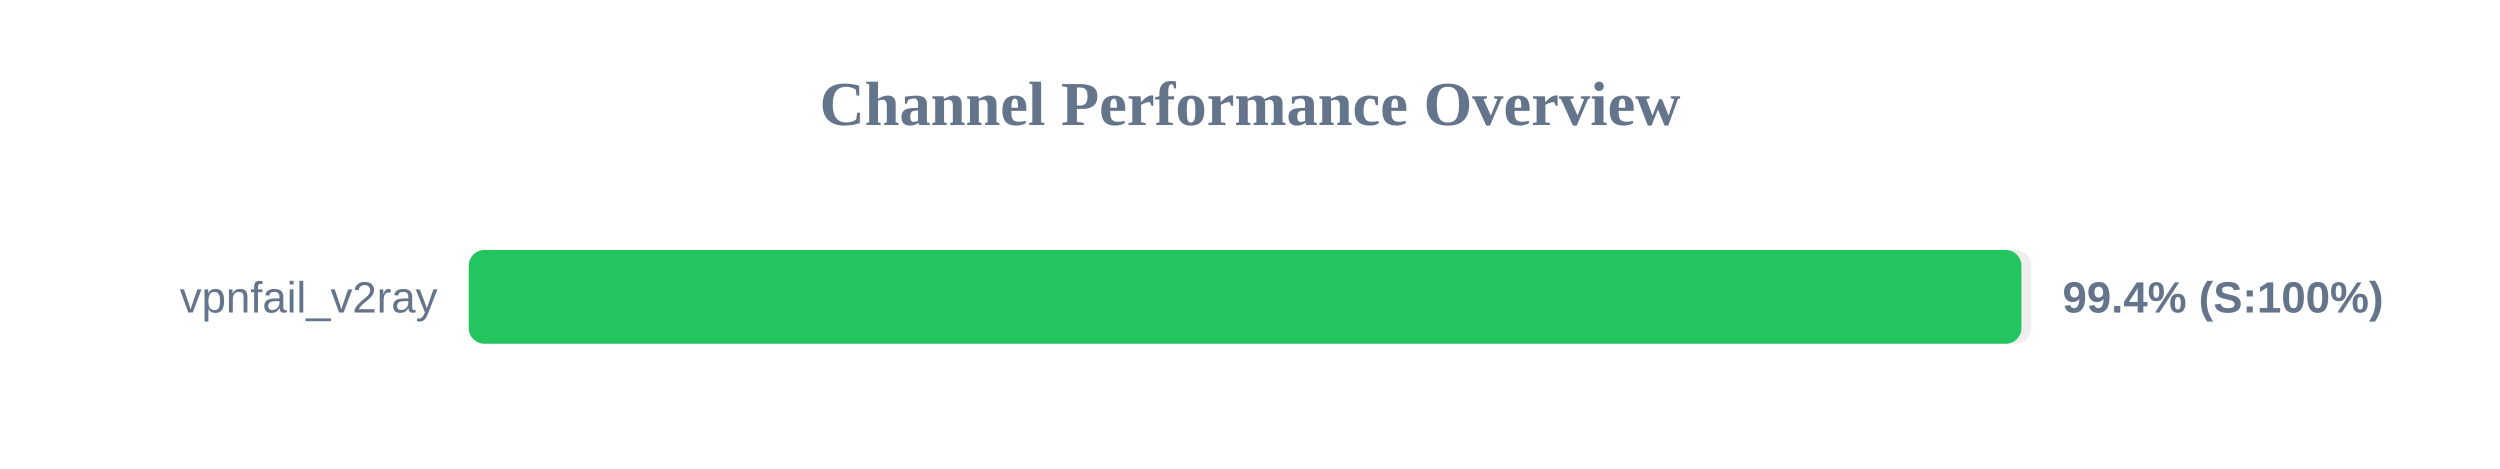
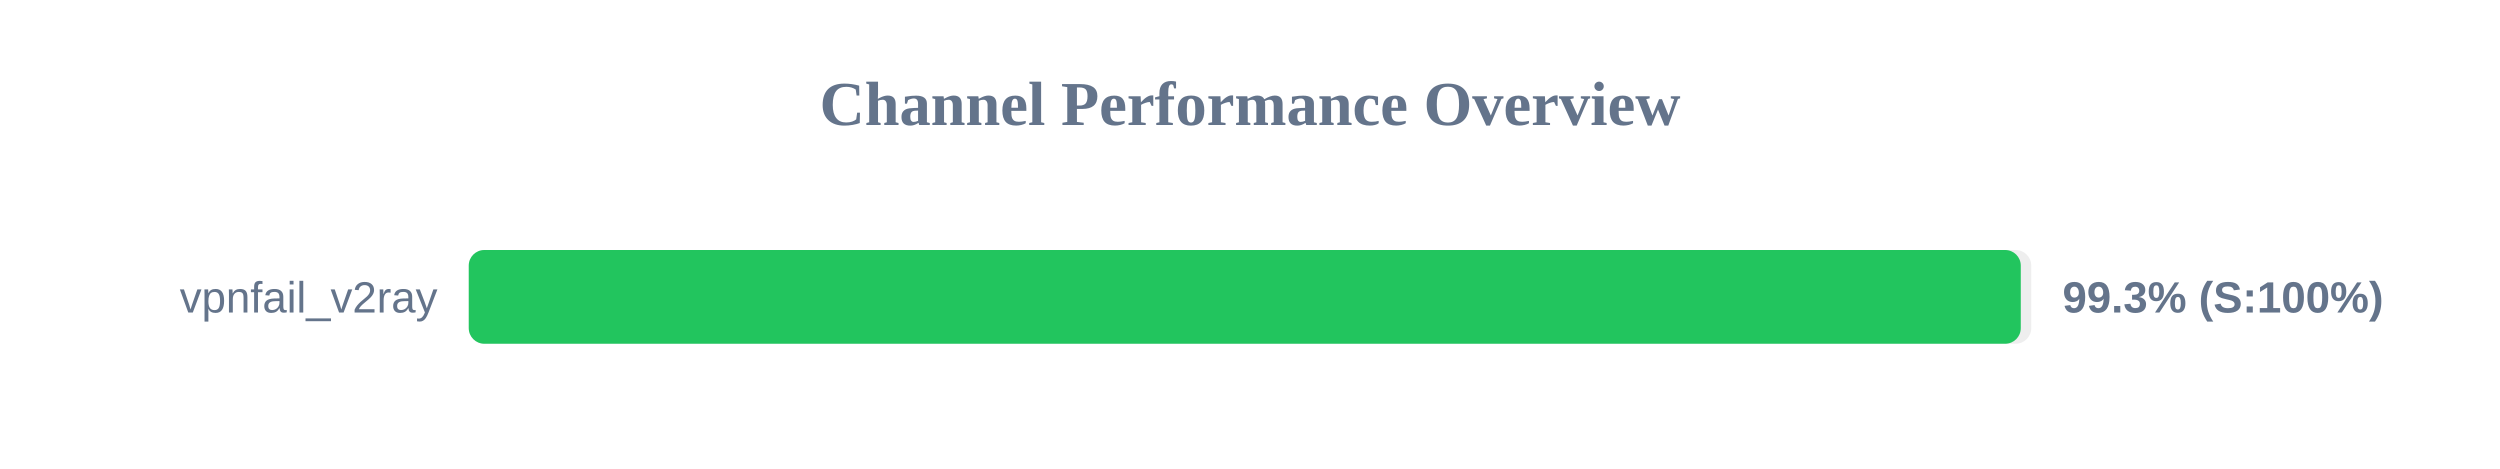
<svg xmlns="http://www.w3.org/2000/svg" width="800" height="150" version="1.1">
  <style>
        .row { font: 14px Arial; fill: #64748b; }
        .score { font: bold 14px Arial; fill: #64748b; }
    </style>
  <text x="400" y="40" text-anchor="middle" font-size="20px" font-weight="bold" fill="#64748b">Channel Performance Overview</text>
  <rect x="150" y="80" width="500" height="30" fill="#eee" rx="5" />
-   <rect x="150" y="80" width="496.85" height="30" fill="#22c55e" rx="5" />
+   <rect x="150" y="80" width="496.65" height="30" fill="#22c55e" rx="5" />
  <text x="140" y="100" text-anchor="end" class="row">vpnfail_v2ray</text>
-   <text x="660" y="100" text-anchor="start" class="score">99.4% (S:100%)</text>
+   <text x="660" y="100" text-anchor="start" class="score">99.3% (S:100%)</text>
</svg>
